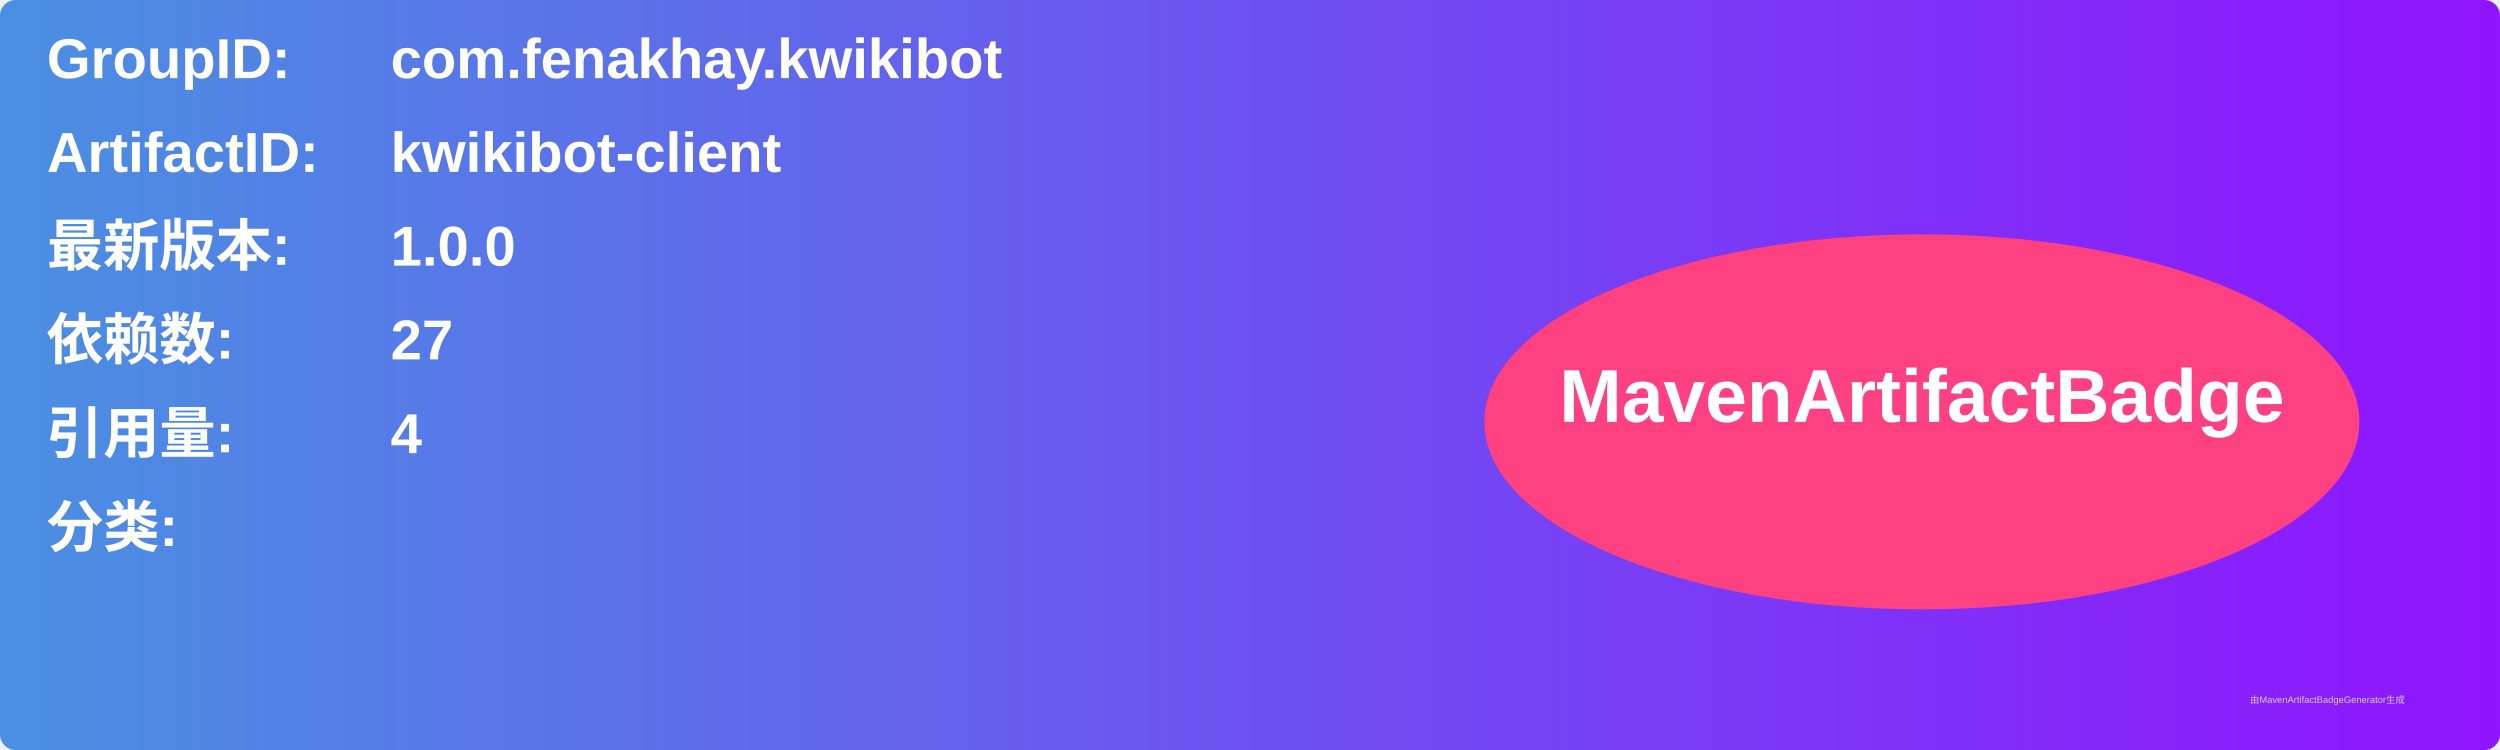
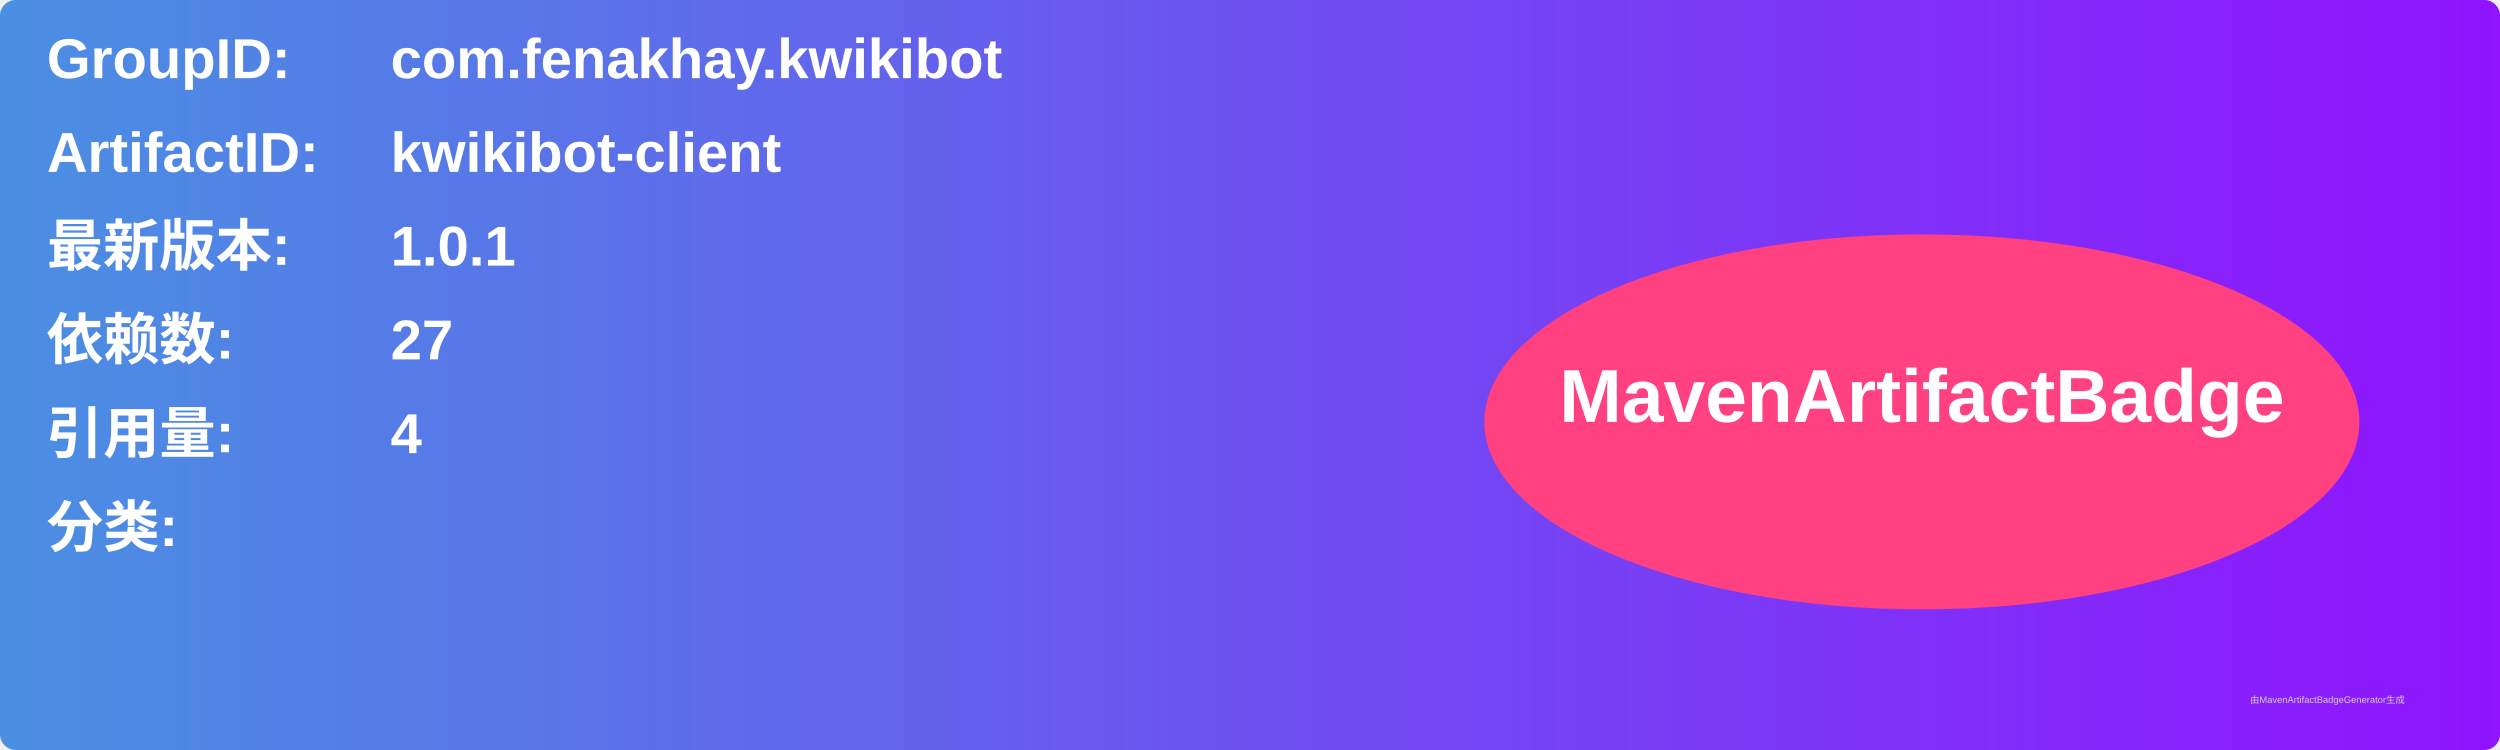
<svg xmlns="http://www.w3.org/2000/svg" width="800" height="240" viewBox="0 0 800 240">
  <linearGradient id="grad" x1="0%" y1="0%" x2="100%" y2="0%">
    <stop offset="0%" stop-color="#4a90e2" />
    <stop offset="100%" stop-color="#9013fe" />
  </linearGradient>
  <rect width="100%" height="100%" rx="5" ry="5" fill="url(#grad)" />
  <g transform="translate(15, 15)">
    <text x="0" y="10" font-family="Arial" font-size="18" fill="white" font-weight="bold" width="260">GroupID:</text>
    <text x="110" y="10" font-family="Arial" font-size="18" fill="white" font-weight="bold" width="460">com.fenakhay.kwikibot</text>
    <text x="0" y="40" font-family="Arial" font-size="18" fill="white" font-weight="bold" width="260">ArtifactID:</text>
    <text x="110" y="40" font-family="Arial" font-size="18" fill="white" font-weight="bold" width="460">kwikibot-client</text>
    <text x="0" y="70" font-family="Arial" font-size="18" fill="white" font-weight="bold">最新版本:</text>
    <text x="110" y="70" font-family="Arial" font-size="18" fill="white" font-weight="bold">
-       <tspan font-weight="bold">1.0.0</tspan>
+       <tspan font-weight="bold">1.0.1</tspan>
    </text>
    <text x="0" y="100" font-family="Arial" font-size="18" fill="white" font-weight="bold">依赖数: </text>
    <text x="110" y="100" font-family="Arial" font-size="18" fill="white">
      <tspan font-weight="bold">27</tspan>
    </text>
    <text x="0" y="130" font-family="Arial" font-size="18" fill="white" font-weight="bold">引用量: </text>
    <text x="110" y="130" font-family="Arial" font-size="18" fill="white">
      <tspan font-weight="bold">4</tspan>
    </text>
    <text x="0" y="160" font-family="Arial" font-size="18" fill="white" font-weight="bold">分类:</text>
    <text x="10" y="190" font-family="Arial" font-size="10" fill="white">
      <tspan font-weight="bold" />
    </text>
    <ellipse cx="600" cy="120" rx="140" ry="60" fill="#ff4081" />
    <text x="600" y="120" text-anchor="middle" font-family="Arial" font-size="24" fill="white" font-weight="bold">MavenArtifactBadge</text>
  </g>
  <text x="720" y="225" font-family="Arial" font-size="3" fill="#d0d0d0">由MavenArtifactBadgeGenerator生成</text>
</svg>
